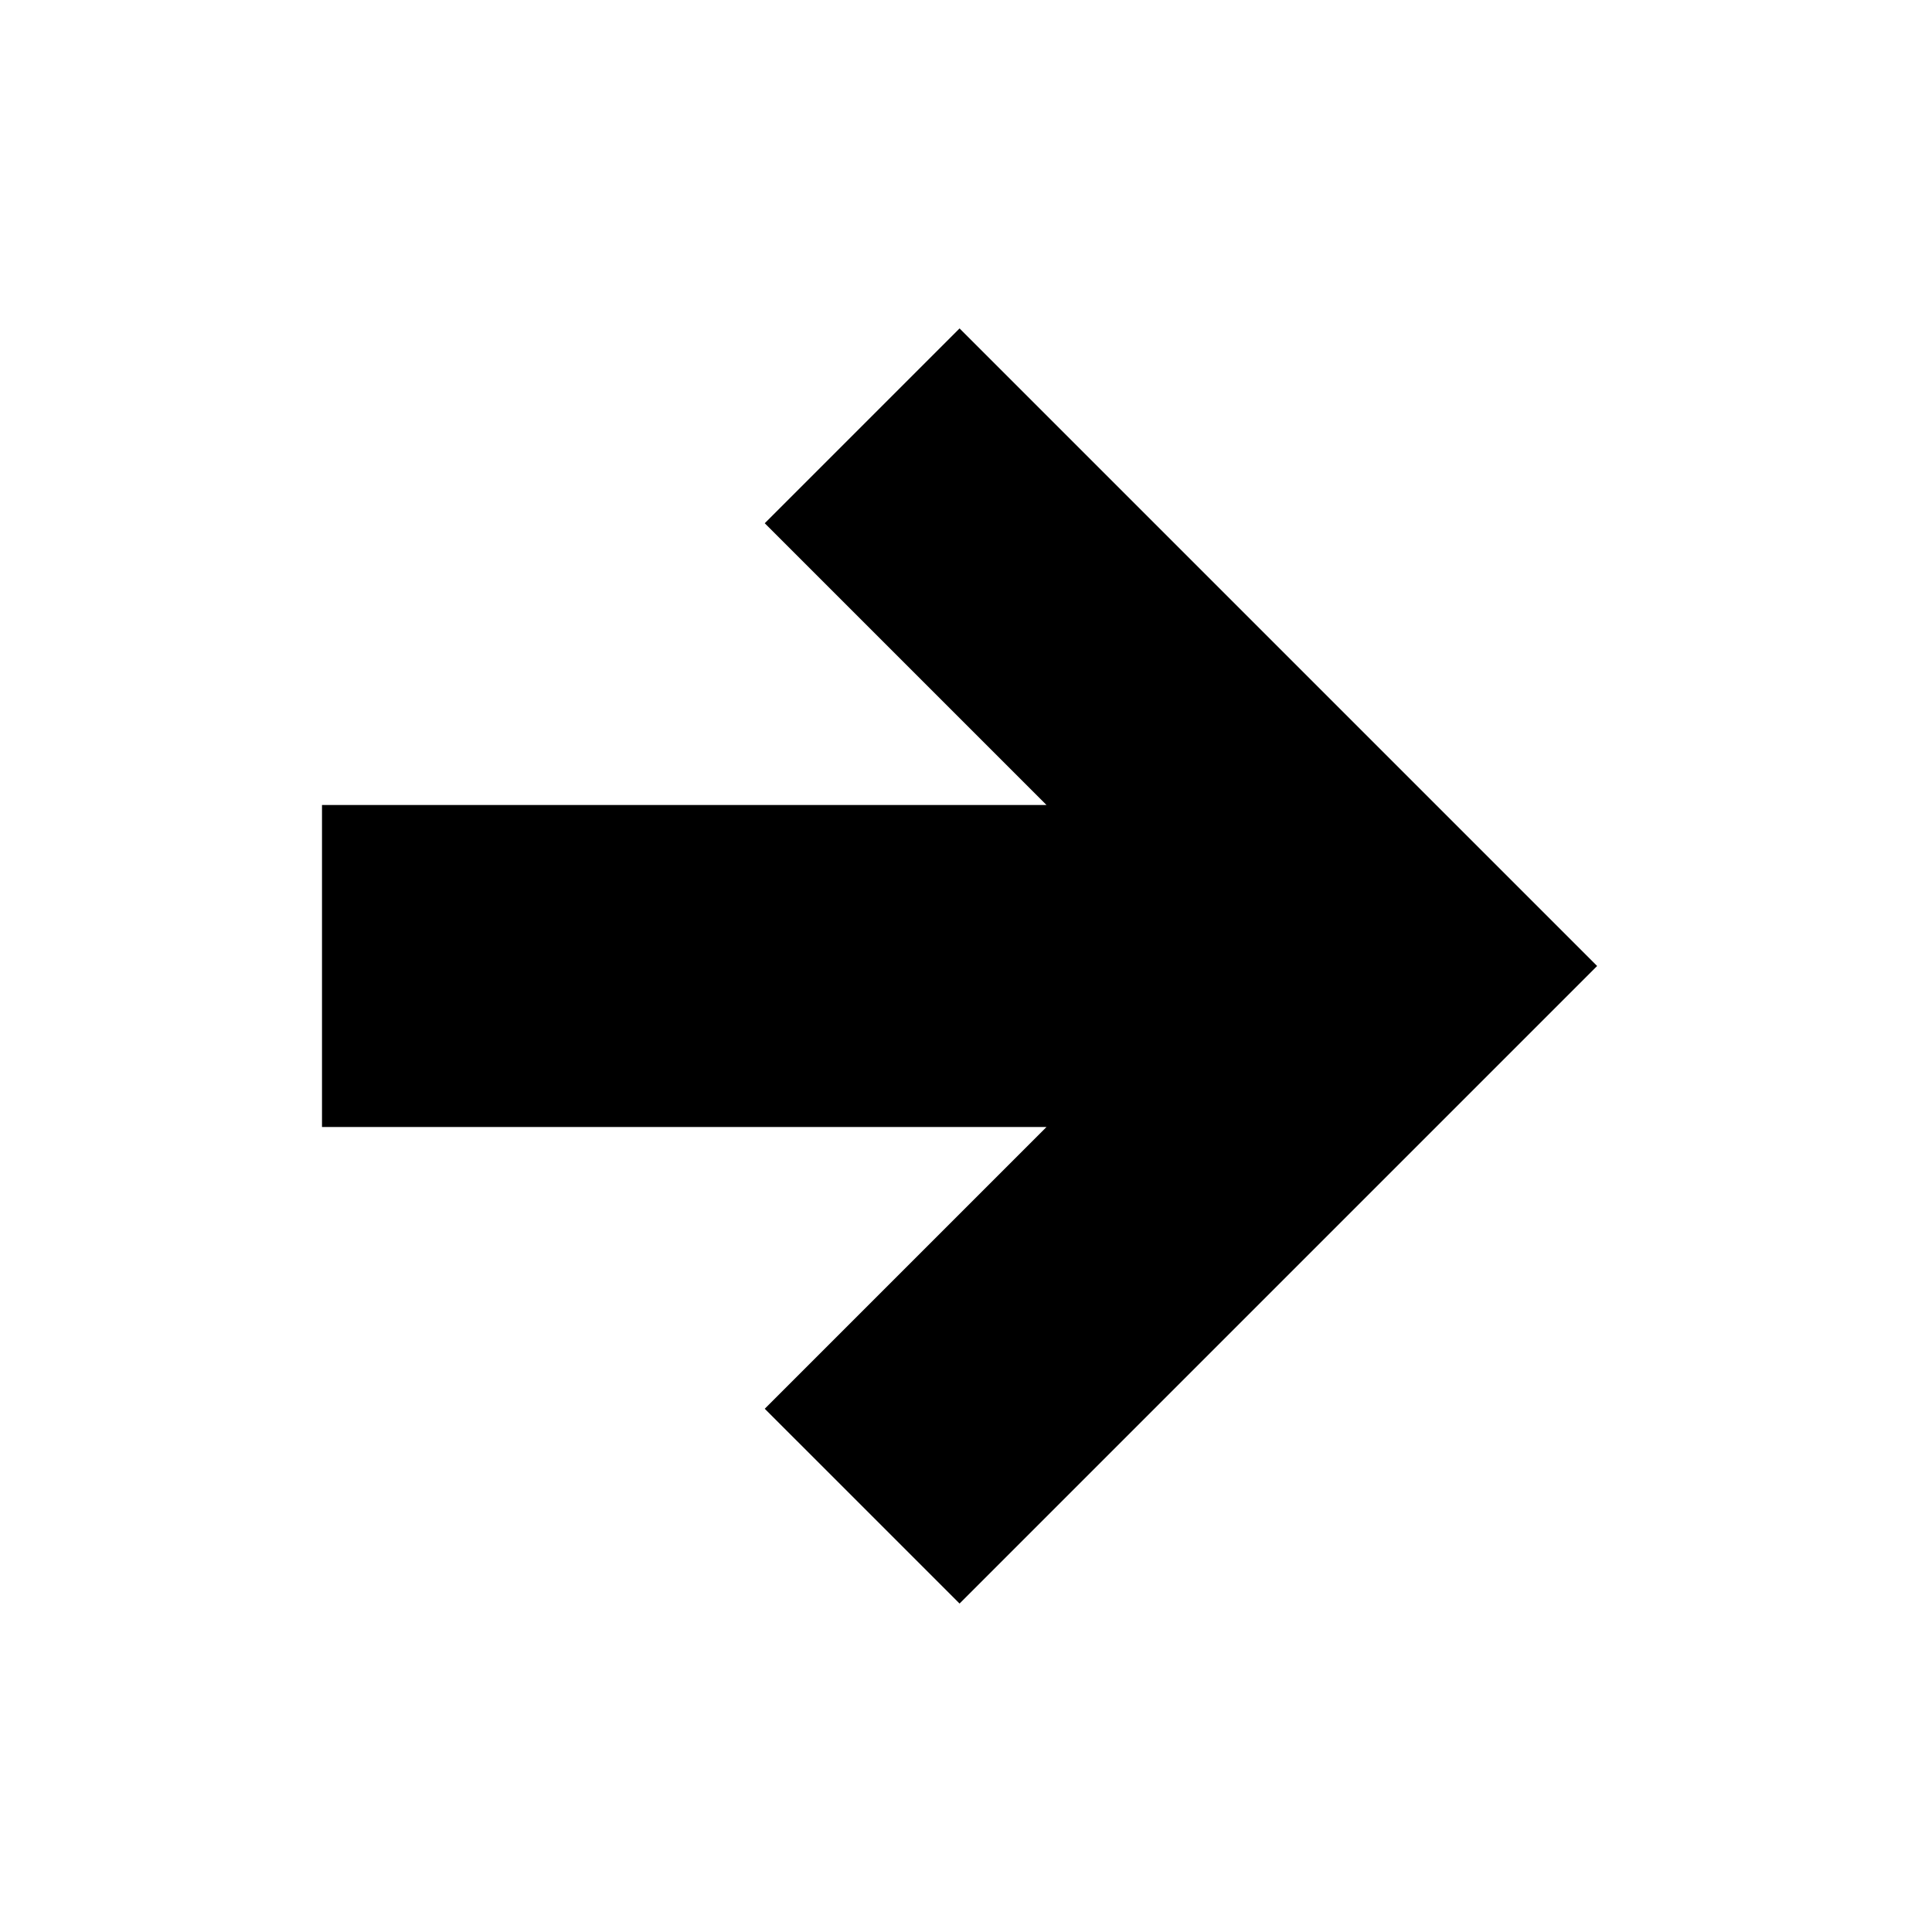
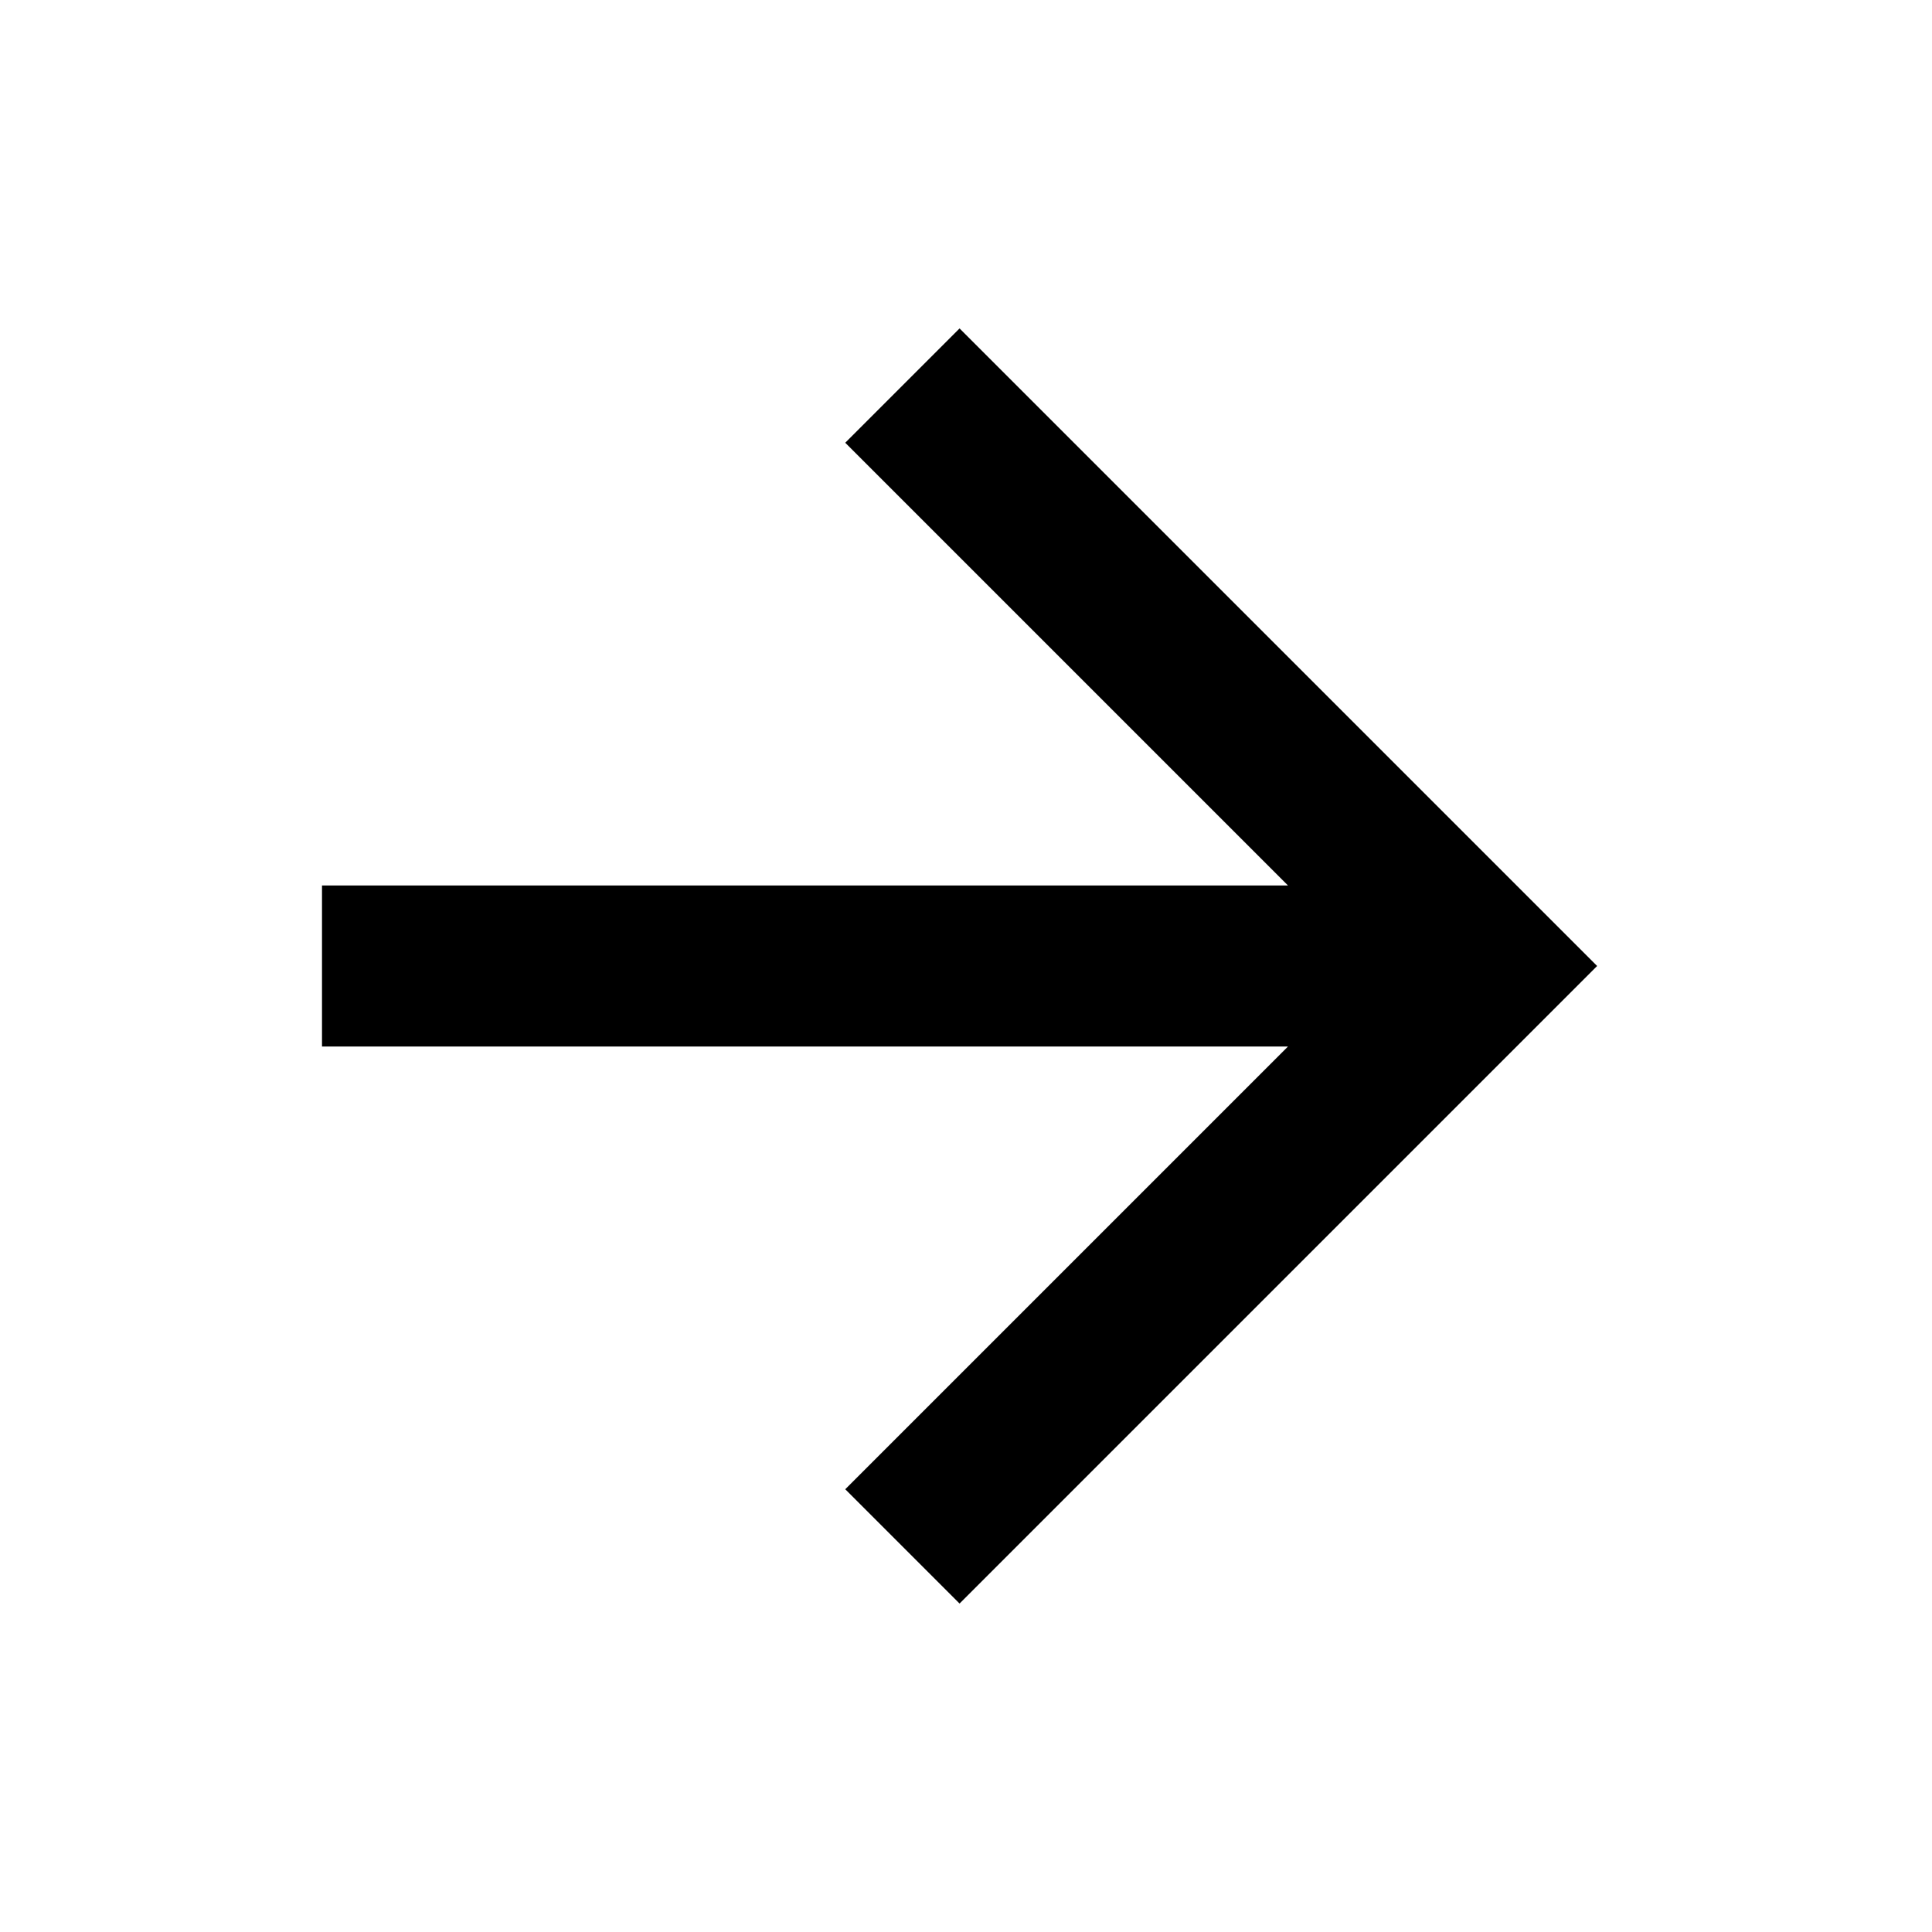
<svg xmlns="http://www.w3.org/2000/svg" viewBox="0 0 24 24">
-   <path d="M4,10V14H13L9.5,17.5L11.92,19.92L19.84,12L11.92,4.08L9.5,6.5L13,10H4Z" />
+   <path d="M4,11V13H16L10.5,18.5L11.92,19.92L19.84,12L11.92,4.08L10.5,5.5L16,11H4Z" />
</svg>
